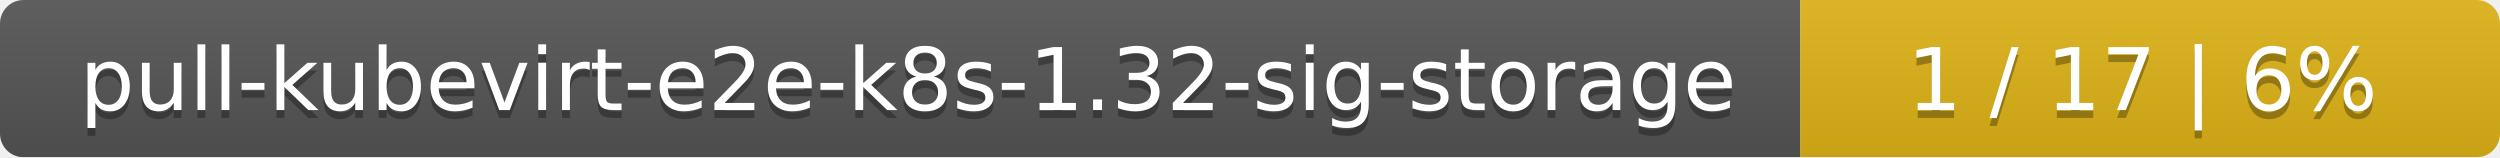
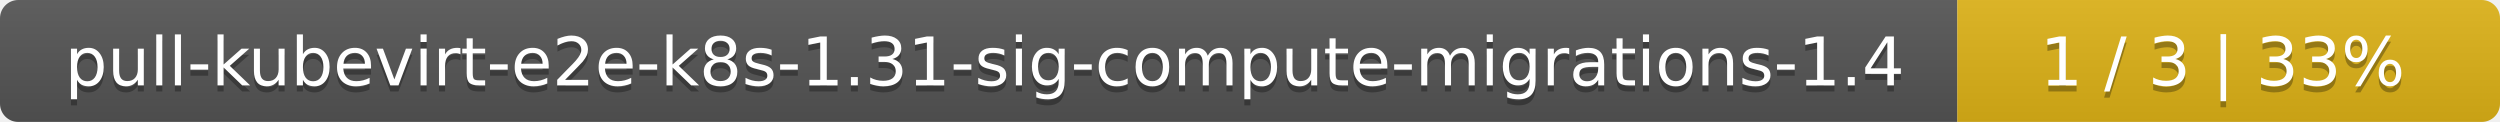
- <svg xmlns="http://www.w3.org/2000/svg" width="318" height="20">
+ <svg xmlns="http://www.w3.org/2000/svg" width="410" height="20">
  <linearGradient id="smooth" x2="0" y2="100%">
    <stop offset="0" stop-color="#bbb" stop-opacity=".1" />
    <stop offset="1" stop-opacity=".1" />
  </linearGradient>
  <mask id="round">
-     <rect width="318" height="20" rx="3" fill="#fff" />
+     <rect width="410" height="20" rx="3" fill="#fff" />
  </mask>
  <g mask="url(#round)">
-     <rect width="229" height="20" fill="#555" />
-     <rect x="229" width="89" height="20" fill="#dfb317" />
-     <rect width="318" height="20" fill="url(#smooth)" />
+     <rect width="321" height="20" fill="#555" />
+     <rect x="321" width="89" height="20" fill="#dfb317" />
+     <rect width="410" height="20" fill="url(#smooth)" />
  </g>
  <g fill="#fff" text-anchor="middle" font-family="DejaVu Sans,Verdana,Geneva,sans-serif" font-size="11">
-     <text x="115.5" y="15" fill="#010101" fill-opacity=".3">pull-kubevirt-e2e-k8s-1.32-sig-storage</text>
-     <text x="115.5" y="14">pull-kubevirt-e2e-k8s-1.32-sig-storage</text>
-     <text x="272.5" y="15" fill="#010101" fill-opacity=".3">1 / 17    |    6%</text>
-     <text x="272.5" y="14">1 / 17    |    6%</text>
+     <text x="161.5" y="15" fill="#010101" fill-opacity=".3">pull-kubevirt-e2e-k8s-1.31-sig-compute-migrations-1.4</text>
+     <text x="161.5" y="14">pull-kubevirt-e2e-k8s-1.31-sig-compute-migrations-1.4</text>
+     <text x="364.5" y="15" fill="#010101" fill-opacity=".3">1 / 3    |    33%</text>
+     <text x="364.5" y="14">1 / 3    |    33%</text>
  </g>
</svg>
